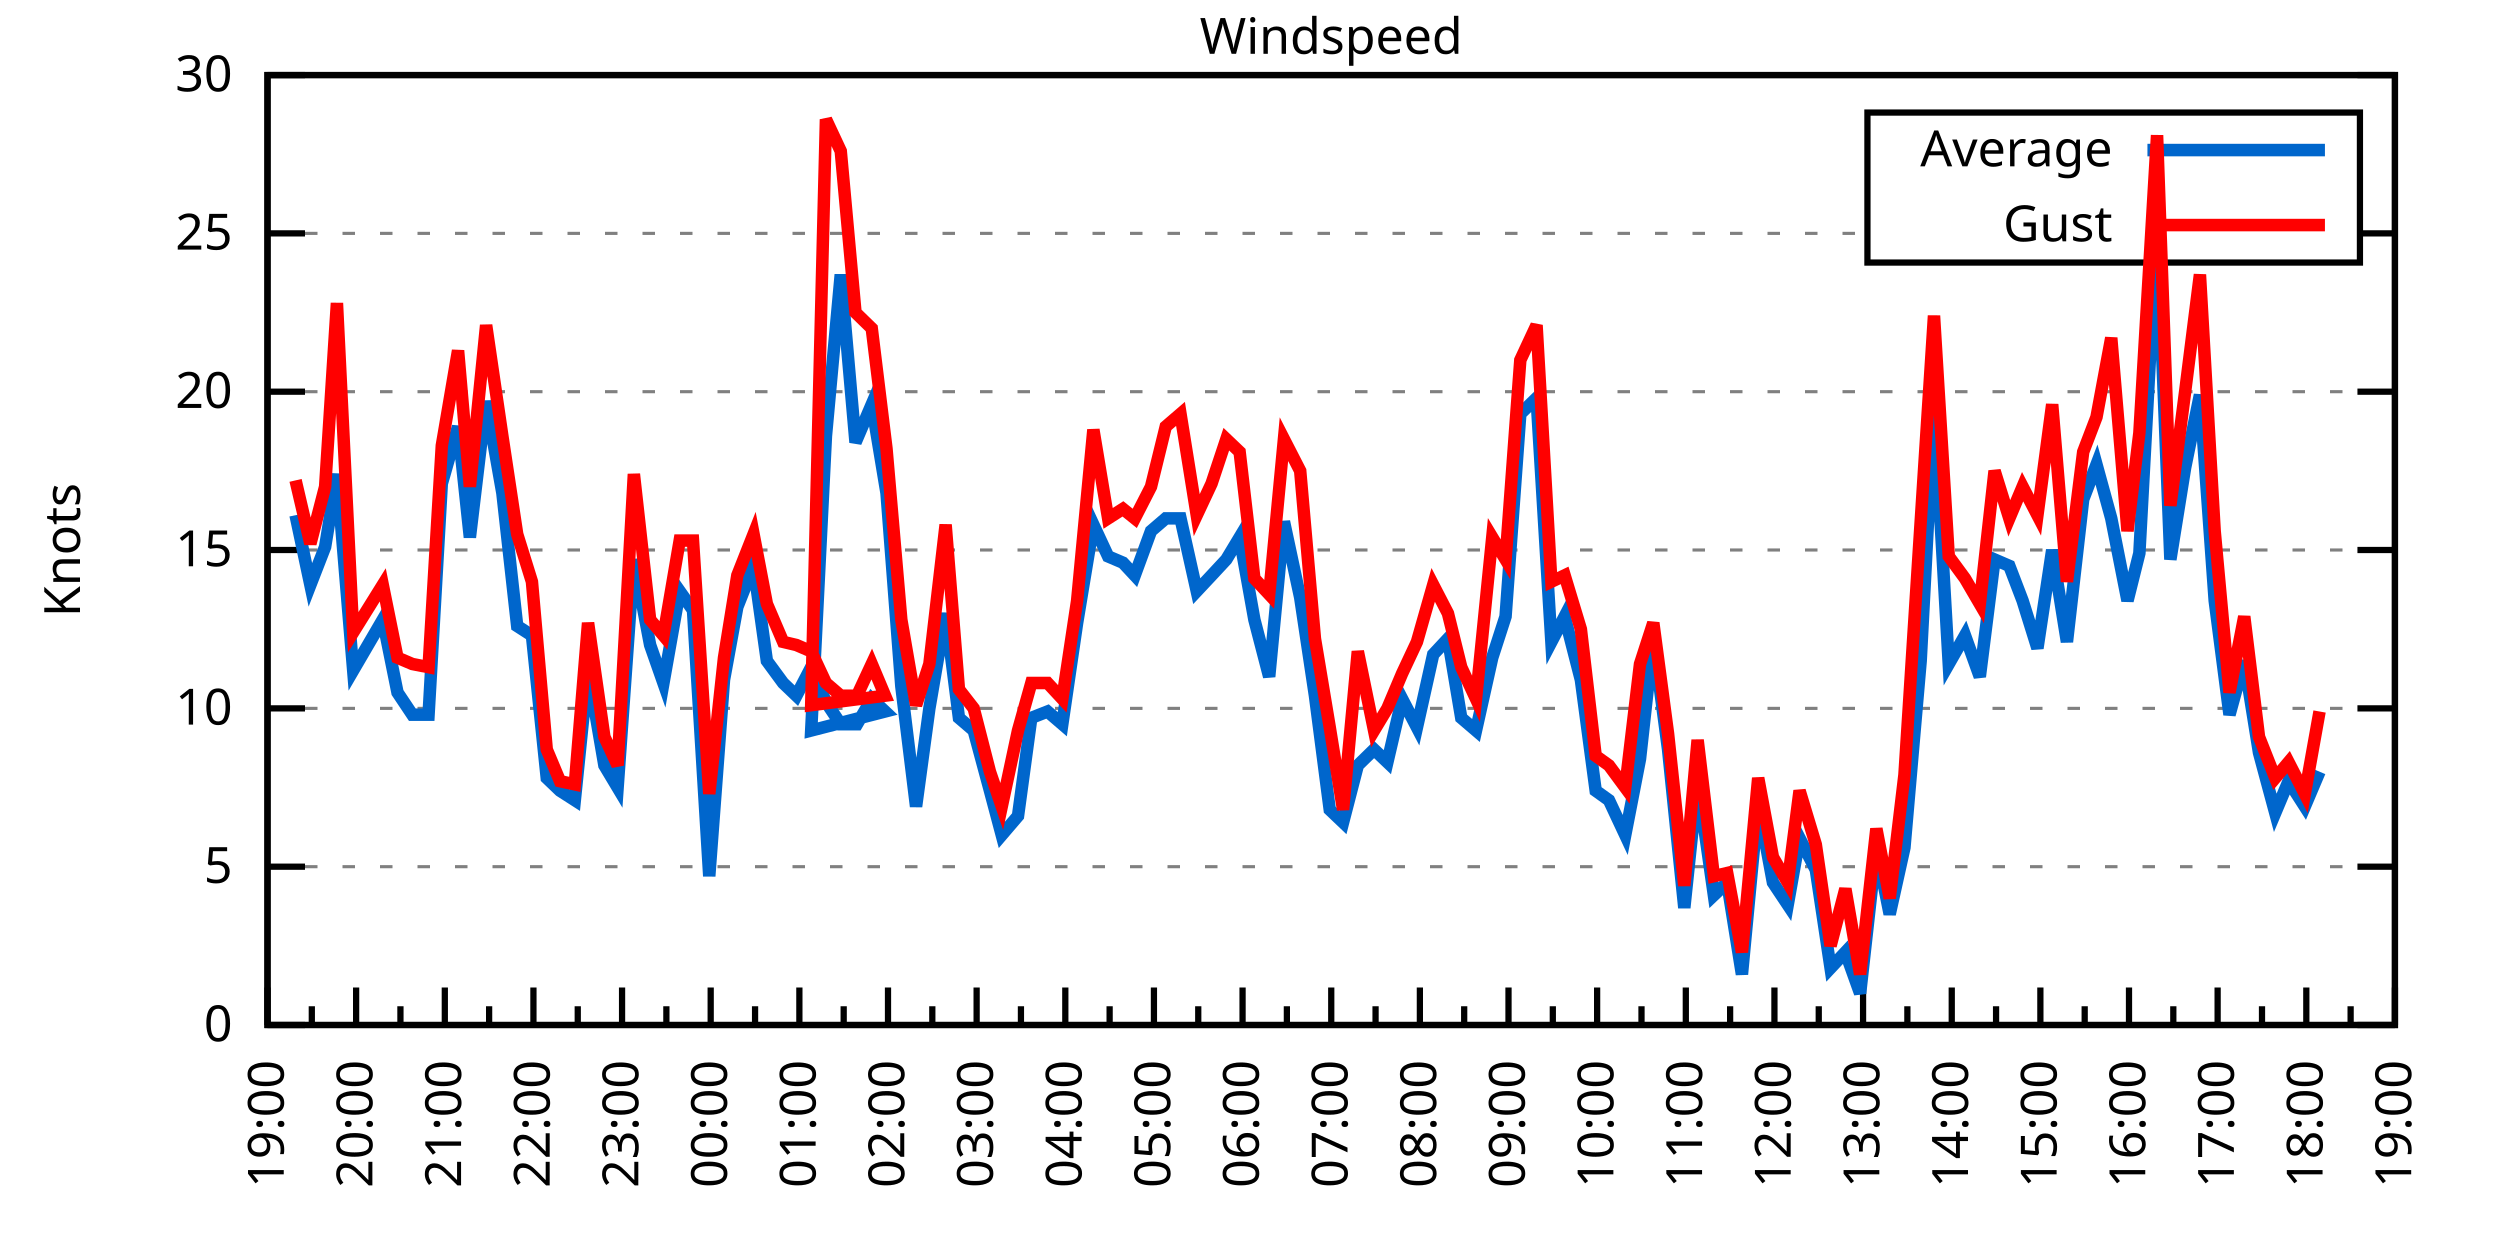
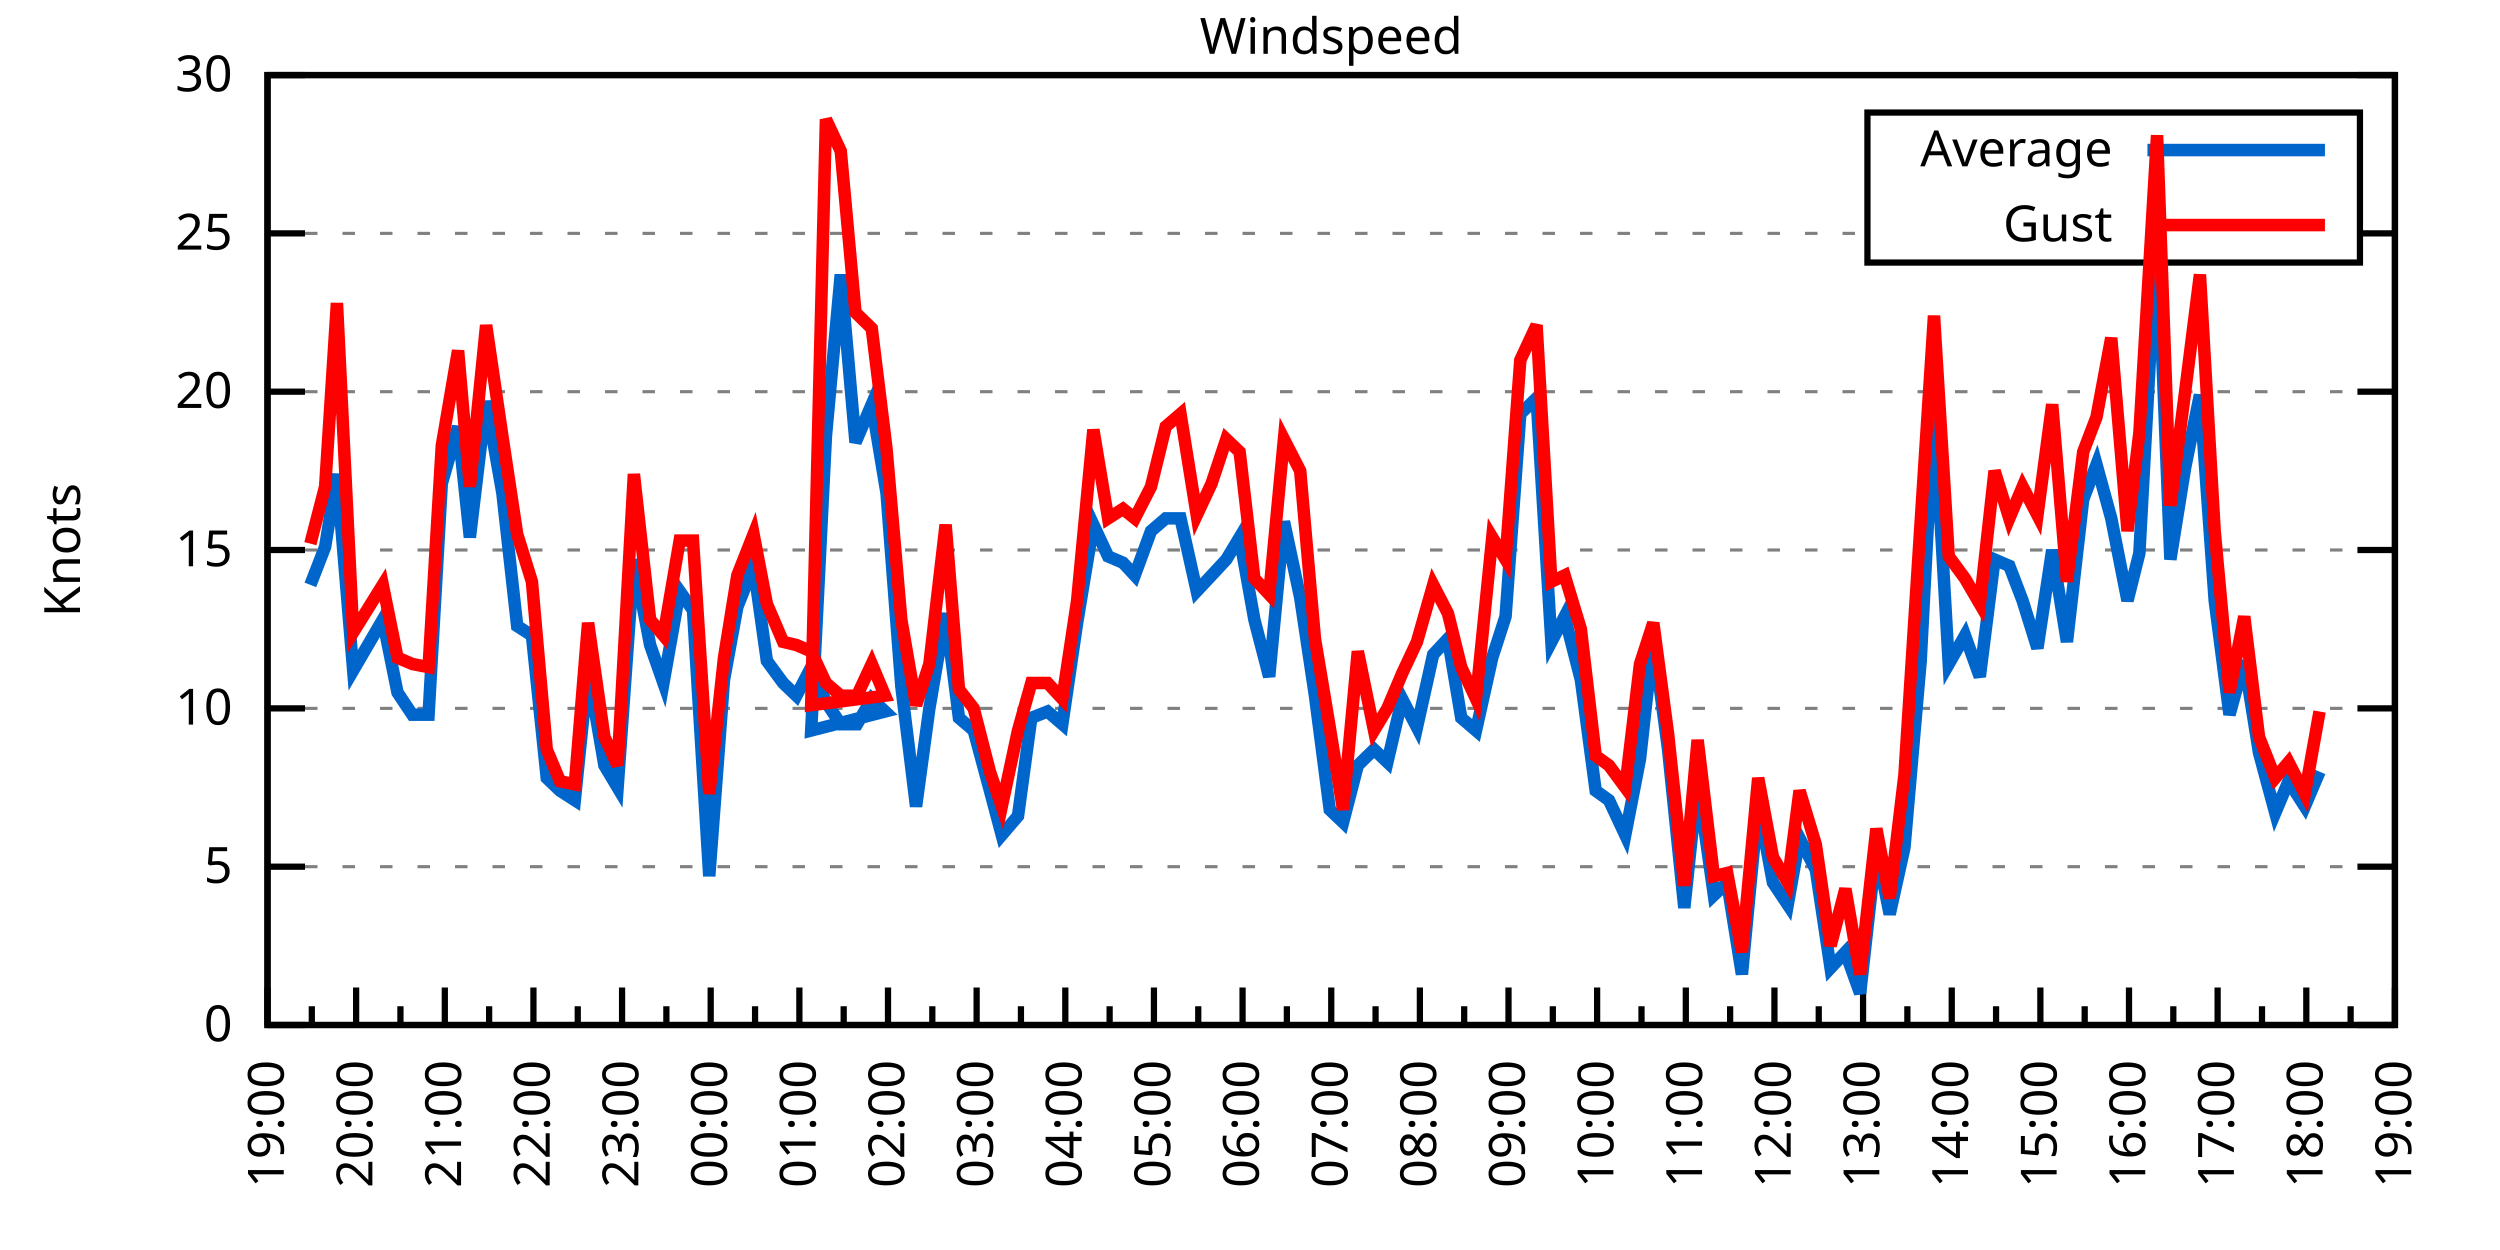
<svg xmlns="http://www.w3.org/2000/svg" xmlns:xlink="http://www.w3.org/1999/xlink" width="400" height="200" viewBox="0 0 400 200">
  <g id="gnuplot_canvas">
    <rect x="0" y="0" width="400" height="200" fill="none" />
    <defs>
      <circle id="gpDot" r="0.5" stroke-width="0.5" stroke="currentColor" />
      <path id="gpPt0" stroke-width="0.333" stroke="currentColor" d="M-1,0 h2 M0,-1 v2" />
      <path id="gpPt1" stroke-width="0.333" stroke="currentColor" d="M-1,-1 L1,1 M1,-1 L-1,1" />
      <path id="gpPt2" stroke-width="0.333" stroke="currentColor" d="M-1,0 L1,0 M0,-1 L0,1 M-1,-1 L1,1 M-1,1 L1,-1" />
      <rect id="gpPt3" stroke-width="0.333" stroke="currentColor" x="-1" y="-1" width="2" height="2" />
      <rect id="gpPt4" stroke-width="0.333" stroke="currentColor" fill="currentColor" x="-1" y="-1" width="2" height="2" />
      <circle id="gpPt5" stroke-width="0.333" stroke="currentColor" cx="0" cy="0" r="1" />
      <use xlink:href="#gpPt5" id="gpPt6" fill="currentColor" stroke="none" />
      <path id="gpPt7" stroke-width="0.333" stroke="currentColor" d="M0,-1.33 L-1.33,0.67 L1.33,0.67 z" />
      <use xlink:href="#gpPt7" id="gpPt8" fill="currentColor" stroke="none" />
      <use xlink:href="#gpPt7" id="gpPt9" stroke="currentColor" transform="rotate(180)" />
      <use xlink:href="#gpPt9" id="gpPt10" fill="currentColor" stroke="none" />
      <use xlink:href="#gpPt3" id="gpPt11" stroke="currentColor" transform="rotate(45)" />
      <use xlink:href="#gpPt11" id="gpPt12" fill="currentColor" stroke="none" />
      <path id="gpPt13" stroke-width="0.333" stroke="currentColor" d="M0,1.330 L1.265,0.411 L0.782,-1.067 L-0.782,-1.076 L-1.265,0.411 z" />
      <use xlink:href="#gpPt13" id="gpPt14" fill="currentColor" stroke="none" />
      <filter id="textbox" filterUnits="objectBoundingBox" x="0" y="0" height="1" width="1">
        <feFlood flood-color="white" flood-opacity="1" result="bgnd" />
        <feComposite in="SourceGraphic" in2="bgnd" operator="atop" />
      </filter>
      <filter id="greybox" filterUnits="objectBoundingBox" x="0" y="0" height="1" width="1">
        <feFlood flood-color="lightgrey" flood-opacity="1" result="grey" />
        <feComposite in="SourceGraphic" in2="grey" operator="atop" />
      </filter>
    </defs>
    <g fill="none" color="white" stroke="currentColor" stroke-width="1.00" stroke-linecap="butt" stroke-linejoin="miter">
</g>
    <g fill="none" color="black" stroke="currentColor" stroke-width="1.00" stroke-linecap="butt" stroke-linejoin="miter">
      <g stroke="none" shape-rendering="crispEdges">
        <polygon fill="rgb(255, 255, 255)" points="42.80,164.00 383.18,164.00 383.18,12.02 42.80,12.02 " />
      </g>
    </g>
    <g fill="none" color="black" stroke="currentColor" stroke-width="1.00" stroke-linecap="butt" stroke-linejoin="miter">
</g>
    <g fill="none" color="black" stroke="black" stroke-width="0.50" stroke-linecap="butt" stroke-linejoin="miter">
</g>
    <g fill="none" color="gray" stroke="currentColor" stroke-width="0.50" stroke-linecap="butt" stroke-linejoin="miter">
      <path stroke="gray" stroke-dasharray="2,4" class="gridline" d="M42.80,164.00 L383.19,164.00  " />
    </g>
    <g fill="none" color="gray" stroke="gray" stroke-width="1.00" stroke-linecap="butt" stroke-linejoin="miter">
</g>
    <g fill="none" color="black" stroke="currentColor" stroke-width="1.00" stroke-linecap="butt" stroke-linejoin="miter">
      <path stroke="black" d="M42.80,164.00 L48.80,164.00 M383.19,164.00 L377.19,164.00  " />
      <g transform="translate(37.20,166.60)" stroke="none" fill="black" font-family="Sans" font-size="8.00" text-anchor="end">
        <text>
          <tspan font-family="Sans"> 0</tspan>
        </text>
      </g>
    </g>
    <g fill="none" color="black" stroke="currentColor" stroke-width="1.00" stroke-linecap="butt" stroke-linejoin="miter">
</g>
    <g fill="none" color="black" stroke="black" stroke-width="0.50" stroke-linecap="butt" stroke-linejoin="miter">
</g>
    <g fill="none" color="gray" stroke="currentColor" stroke-width="0.50" stroke-linecap="butt" stroke-linejoin="miter">
      <path stroke="gray" stroke-dasharray="2,4" class="gridline" d="M42.80,138.67 L383.19,138.67  " />
    </g>
    <g fill="none" color="gray" stroke="gray" stroke-width="1.00" stroke-linecap="butt" stroke-linejoin="miter">
</g>
    <g fill="none" color="black" stroke="currentColor" stroke-width="1.00" stroke-linecap="butt" stroke-linejoin="miter">
      <path stroke="black" d="M42.80,138.67 L48.80,138.67 M383.19,138.67 L377.19,138.67  " />
      <g transform="translate(37.20,141.27)" stroke="none" fill="black" font-family="Sans" font-size="8.00" text-anchor="end">
        <text>
          <tspan font-family="Sans"> 5</tspan>
        </text>
      </g>
    </g>
    <g fill="none" color="black" stroke="currentColor" stroke-width="1.00" stroke-linecap="butt" stroke-linejoin="miter">
</g>
    <g fill="none" color="black" stroke="black" stroke-width="0.50" stroke-linecap="butt" stroke-linejoin="miter">
</g>
    <g fill="none" color="gray" stroke="currentColor" stroke-width="0.50" stroke-linecap="butt" stroke-linejoin="miter">
      <path stroke="gray" stroke-dasharray="2,4" class="gridline" d="M42.80,113.34 L383.19,113.34  " />
    </g>
    <g fill="none" color="gray" stroke="gray" stroke-width="1.00" stroke-linecap="butt" stroke-linejoin="miter">
</g>
    <g fill="none" color="black" stroke="currentColor" stroke-width="1.00" stroke-linecap="butt" stroke-linejoin="miter">
      <path stroke="black" d="M42.80,113.34 L48.80,113.34 M383.19,113.34 L377.19,113.34  " />
      <g transform="translate(37.20,115.94)" stroke="none" fill="black" font-family="Sans" font-size="8.00" text-anchor="end">
        <text>
          <tspan font-family="Sans"> 10</tspan>
        </text>
      </g>
    </g>
    <g fill="none" color="black" stroke="currentColor" stroke-width="1.00" stroke-linecap="butt" stroke-linejoin="miter">
</g>
    <g fill="none" color="black" stroke="black" stroke-width="0.50" stroke-linecap="butt" stroke-linejoin="miter">
</g>
    <g fill="none" color="gray" stroke="currentColor" stroke-width="0.50" stroke-linecap="butt" stroke-linejoin="miter">
      <path stroke="gray" stroke-dasharray="2,4" class="gridline" d="M42.80,88.00 L383.19,88.00  " />
    </g>
    <g fill="none" color="gray" stroke="gray" stroke-width="1.00" stroke-linecap="butt" stroke-linejoin="miter">
</g>
    <g fill="none" color="black" stroke="currentColor" stroke-width="1.00" stroke-linecap="butt" stroke-linejoin="miter">
      <path stroke="black" d="M42.80,88.00 L48.80,88.00 M383.19,88.00 L377.19,88.00  " />
      <g transform="translate(37.20,90.60)" stroke="none" fill="black" font-family="Sans" font-size="8.00" text-anchor="end">
        <text>
          <tspan font-family="Sans"> 15</tspan>
        </text>
      </g>
    </g>
    <g fill="none" color="black" stroke="currentColor" stroke-width="1.00" stroke-linecap="butt" stroke-linejoin="miter">
</g>
    <g fill="none" color="black" stroke="black" stroke-width="0.50" stroke-linecap="butt" stroke-linejoin="miter">
</g>
    <g fill="none" color="gray" stroke="currentColor" stroke-width="0.50" stroke-linecap="butt" stroke-linejoin="miter">
      <path stroke="gray" stroke-dasharray="2,4" class="gridline" d="M42.80,62.67 L383.19,62.67  " />
    </g>
    <g fill="none" color="gray" stroke="gray" stroke-width="1.00" stroke-linecap="butt" stroke-linejoin="miter">
</g>
    <g fill="none" color="black" stroke="currentColor" stroke-width="1.00" stroke-linecap="butt" stroke-linejoin="miter">
      <path stroke="black" d="M42.80,62.67 L48.80,62.67 M383.19,62.67 L377.19,62.67  " />
      <g transform="translate(37.20,65.27)" stroke="none" fill="black" font-family="Sans" font-size="8.00" text-anchor="end">
        <text>
          <tspan font-family="Sans"> 20</tspan>
        </text>
      </g>
    </g>
    <g fill="none" color="black" stroke="currentColor" stroke-width="1.00" stroke-linecap="butt" stroke-linejoin="miter">
</g>
    <g fill="none" color="black" stroke="black" stroke-width="0.50" stroke-linecap="butt" stroke-linejoin="miter">
</g>
    <g fill="none" color="gray" stroke="currentColor" stroke-width="0.50" stroke-linecap="butt" stroke-linejoin="miter">
      <path stroke="gray" stroke-dasharray="2,4" class="gridline" d="M42.80,37.34 L298.79,37.34 M377.59,37.34 L383.19,37.34  " />
    </g>
    <g fill="none" color="gray" stroke="gray" stroke-width="1.00" stroke-linecap="butt" stroke-linejoin="miter">
</g>
    <g fill="none" color="black" stroke="currentColor" stroke-width="1.00" stroke-linecap="butt" stroke-linejoin="miter">
      <path stroke="black" d="M42.80,37.34 L48.80,37.34 M383.19,37.34 L377.19,37.34  " />
      <g transform="translate(37.20,39.94)" stroke="none" fill="black" font-family="Sans" font-size="8.00" text-anchor="end">
        <text>
          <tspan font-family="Sans"> 25</tspan>
        </text>
      </g>
    </g>
    <g fill="none" color="black" stroke="currentColor" stroke-width="1.00" stroke-linecap="butt" stroke-linejoin="miter">
</g>
    <g fill="none" color="black" stroke="black" stroke-width="0.50" stroke-linecap="butt" stroke-linejoin="miter">
</g>
    <g fill="none" color="gray" stroke="currentColor" stroke-width="0.50" stroke-linecap="butt" stroke-linejoin="miter">
      <path stroke="gray" stroke-dasharray="2,4" class="gridline" d="M42.80,12.01 L383.19,12.01  " />
    </g>
    <g fill="none" color="gray" stroke="gray" stroke-width="1.00" stroke-linecap="butt" stroke-linejoin="miter">
</g>
    <g fill="none" color="black" stroke="currentColor" stroke-width="1.00" stroke-linecap="butt" stroke-linejoin="miter">
      <path stroke="black" d="M42.80,12.01 L48.80,12.01 M383.19,12.01 L377.19,12.01  " />
      <g transform="translate(37.20,14.61)" stroke="none" fill="black" font-family="Sans" font-size="8.00" text-anchor="end">
        <text>
          <tspan font-family="Sans"> 30</tspan>
        </text>
      </g>
    </g>
    <g fill="none" color="black" stroke="currentColor" stroke-width="1.00" stroke-linecap="butt" stroke-linejoin="miter">
      <path stroke="black" d="M42.80,164.00 L42.80,158.00  " />
      <g transform="translate(45.40,169.60) rotate(270)" stroke="none" fill="black" font-family="Sans" font-size="8.00" text-anchor="end">
        <text>
          <tspan font-family="Sans">19:00</tspan>
        </text>
      </g>
    </g>
    <g fill="none" color="black" stroke="currentColor" stroke-width="1.00" stroke-linecap="butt" stroke-linejoin="miter">
      <path stroke="black" d="M49.89,164.00 L49.89,161.00 M56.98,164.00 L56.98,158.00  " />
      <g transform="translate(59.58,169.60) rotate(270)" stroke="none" fill="black" font-family="Sans" font-size="8.00" text-anchor="end">
        <text>
          <tspan font-family="Sans">20:00</tspan>
        </text>
      </g>
    </g>
    <g fill="none" color="black" stroke="currentColor" stroke-width="1.00" stroke-linecap="butt" stroke-linejoin="miter">
      <path stroke="black" d="M64.07,164.00 L64.07,161.00 M71.17,164.00 L71.17,158.00  " />
      <g transform="translate(73.77,169.60) rotate(270)" stroke="none" fill="black" font-family="Sans" font-size="8.00" text-anchor="end">
        <text>
          <tspan font-family="Sans">21:00</tspan>
        </text>
      </g>
    </g>
    <g fill="none" color="black" stroke="currentColor" stroke-width="1.00" stroke-linecap="butt" stroke-linejoin="miter">
      <path stroke="black" d="M78.26,164.00 L78.26,161.00 M85.35,164.00 L85.35,158.00  " />
      <g transform="translate(87.95,169.60) rotate(270)" stroke="none" fill="black" font-family="Sans" font-size="8.00" text-anchor="end">
        <text>
          <tspan font-family="Sans">22:00</tspan>
        </text>
      </g>
    </g>
    <g fill="none" color="black" stroke="currentColor" stroke-width="1.00" stroke-linecap="butt" stroke-linejoin="miter">
      <path stroke="black" d="M92.44,164.00 L92.44,161.00 M99.53,164.00 L99.53,158.00  " />
      <g transform="translate(102.13,169.60) rotate(270)" stroke="none" fill="black" font-family="Sans" font-size="8.00" text-anchor="end">
        <text>
          <tspan font-family="Sans">23:00</tspan>
        </text>
      </g>
    </g>
    <g fill="none" color="black" stroke="currentColor" stroke-width="1.00" stroke-linecap="butt" stroke-linejoin="miter">
      <path stroke="black" d="M106.62,164.00 L106.62,161.00 M113.71,164.00 L113.71,158.00  " />
      <g transform="translate(116.31,169.60) rotate(270)" stroke="none" fill="black" font-family="Sans" font-size="8.00" text-anchor="end">
        <text>
          <tspan font-family="Sans">00:00</tspan>
        </text>
      </g>
    </g>
    <g fill="none" color="black" stroke="currentColor" stroke-width="1.00" stroke-linecap="butt" stroke-linejoin="miter">
      <path stroke="black" d="M120.81,164.00 L120.81,161.00 M127.90,164.00 L127.90,158.00  " />
      <g transform="translate(130.50,169.60) rotate(270)" stroke="none" fill="black" font-family="Sans" font-size="8.00" text-anchor="end">
        <text>
          <tspan font-family="Sans">01:00</tspan>
        </text>
      </g>
    </g>
    <g fill="none" color="black" stroke="currentColor" stroke-width="1.00" stroke-linecap="butt" stroke-linejoin="miter">
      <path stroke="black" d="M134.99,164.00 L134.99,161.00 M142.08,164.00 L142.08,158.00  " />
      <g transform="translate(144.68,169.60) rotate(270)" stroke="none" fill="black" font-family="Sans" font-size="8.00" text-anchor="end">
        <text>
          <tspan font-family="Sans">02:00</tspan>
        </text>
      </g>
    </g>
    <g fill="none" color="black" stroke="currentColor" stroke-width="1.00" stroke-linecap="butt" stroke-linejoin="miter">
      <path stroke="black" d="M149.17,164.00 L149.17,161.00 M156.26,164.00 L156.26,158.00  " />
      <g transform="translate(158.86,169.60) rotate(270)" stroke="none" fill="black" font-family="Sans" font-size="8.00" text-anchor="end">
        <text>
          <tspan font-family="Sans">03:00</tspan>
        </text>
      </g>
    </g>
    <g fill="none" color="black" stroke="currentColor" stroke-width="1.00" stroke-linecap="butt" stroke-linejoin="miter">
      <path stroke="black" d="M163.35,164.00 L163.35,161.00 M170.45,164.00 L170.45,158.00  " />
      <g transform="translate(173.05,169.60) rotate(270)" stroke="none" fill="black" font-family="Sans" font-size="8.00" text-anchor="end">
        <text>
          <tspan font-family="Sans">04:00</tspan>
        </text>
      </g>
    </g>
    <g fill="none" color="black" stroke="currentColor" stroke-width="1.00" stroke-linecap="butt" stroke-linejoin="miter">
      <path stroke="black" d="M177.54,164.00 L177.54,161.00 M184.63,164.00 L184.63,158.00  " />
      <g transform="translate(187.23,169.60) rotate(270)" stroke="none" fill="black" font-family="Sans" font-size="8.00" text-anchor="end">
        <text>
          <tspan font-family="Sans">05:00</tspan>
        </text>
      </g>
    </g>
    <g fill="none" color="black" stroke="currentColor" stroke-width="1.00" stroke-linecap="butt" stroke-linejoin="miter">
      <path stroke="black" d="M191.72,164.00 L191.72,161.00 M198.81,164.00 L198.81,158.00  " />
      <g transform="translate(201.41,169.60) rotate(270)" stroke="none" fill="black" font-family="Sans" font-size="8.00" text-anchor="end">
        <text>
          <tspan font-family="Sans">06:00</tspan>
        </text>
      </g>
    </g>
    <g fill="none" color="black" stroke="currentColor" stroke-width="1.00" stroke-linecap="butt" stroke-linejoin="miter">
      <path stroke="black" d="M205.90,164.00 L205.90,161.00 M213.00,164.00 L213.00,158.00  " />
      <g transform="translate(215.60,169.60) rotate(270)" stroke="none" fill="black" font-family="Sans" font-size="8.00" text-anchor="end">
        <text>
          <tspan font-family="Sans">07:00</tspan>
        </text>
      </g>
    </g>
    <g fill="none" color="black" stroke="currentColor" stroke-width="1.00" stroke-linecap="butt" stroke-linejoin="miter">
      <path stroke="black" d="M220.09,164.00 L220.09,161.00 M227.18,164.00 L227.18,158.00  " />
      <g transform="translate(229.78,169.60) rotate(270)" stroke="none" fill="black" font-family="Sans" font-size="8.00" text-anchor="end">
        <text>
          <tspan font-family="Sans">08:00</tspan>
        </text>
      </g>
    </g>
    <g fill="none" color="black" stroke="currentColor" stroke-width="1.00" stroke-linecap="butt" stroke-linejoin="miter">
      <path stroke="black" d="M234.27,164.00 L234.27,161.00 M241.36,164.00 L241.36,158.00  " />
      <g transform="translate(243.96,169.60) rotate(270)" stroke="none" fill="black" font-family="Sans" font-size="8.00" text-anchor="end">
        <text>
          <tspan font-family="Sans">09:00</tspan>
        </text>
      </g>
    </g>
    <g fill="none" color="black" stroke="currentColor" stroke-width="1.00" stroke-linecap="butt" stroke-linejoin="miter">
      <path stroke="black" d="M248.45,164.00 L248.45,161.00 M255.54,164.00 L255.54,158.00  " />
      <g transform="translate(258.14,169.60) rotate(270)" stroke="none" fill="black" font-family="Sans" font-size="8.00" text-anchor="end">
        <text>
          <tspan font-family="Sans">10:00</tspan>
        </text>
      </g>
    </g>
    <g fill="none" color="black" stroke="currentColor" stroke-width="1.00" stroke-linecap="butt" stroke-linejoin="miter">
      <path stroke="black" d="M262.64,164.00 L262.64,161.00 M269.73,164.00 L269.73,158.00  " />
      <g transform="translate(272.33,169.60) rotate(270)" stroke="none" fill="black" font-family="Sans" font-size="8.00" text-anchor="end">
        <text>
          <tspan font-family="Sans">11:00</tspan>
        </text>
      </g>
    </g>
    <g fill="none" color="black" stroke="currentColor" stroke-width="1.00" stroke-linecap="butt" stroke-linejoin="miter">
      <path stroke="black" d="M276.82,164.00 L276.82,161.00 M283.91,164.00 L283.91,158.00  " />
      <g transform="translate(286.51,169.60) rotate(270)" stroke="none" fill="black" font-family="Sans" font-size="8.00" text-anchor="end">
        <text>
          <tspan font-family="Sans">12:00</tspan>
        </text>
      </g>
    </g>
    <g fill="none" color="black" stroke="currentColor" stroke-width="1.00" stroke-linecap="butt" stroke-linejoin="miter">
      <path stroke="black" d="M291.00,164.00 L291.00,161.00 M298.09,164.00 L298.09,158.00  " />
      <g transform="translate(300.69,169.60) rotate(270)" stroke="none" fill="black" font-family="Sans" font-size="8.00" text-anchor="end">
        <text>
          <tspan font-family="Sans">13:00</tspan>
        </text>
      </g>
    </g>
    <g fill="none" color="black" stroke="currentColor" stroke-width="1.00" stroke-linecap="butt" stroke-linejoin="miter">
      <path stroke="black" d="M305.18,164.00 L305.18,161.00 M312.28,164.00 L312.28,158.00  " />
      <g transform="translate(314.88,169.60) rotate(270)" stroke="none" fill="black" font-family="Sans" font-size="8.00" text-anchor="end">
        <text>
          <tspan font-family="Sans">14:00</tspan>
        </text>
      </g>
    </g>
    <g fill="none" color="black" stroke="currentColor" stroke-width="1.00" stroke-linecap="butt" stroke-linejoin="miter">
      <path stroke="black" d="M319.37,164.00 L319.37,161.00 M326.46,164.00 L326.46,158.00  " />
      <g transform="translate(329.06,169.60) rotate(270)" stroke="none" fill="black" font-family="Sans" font-size="8.00" text-anchor="end">
        <text>
          <tspan font-family="Sans">15:00</tspan>
        </text>
      </g>
    </g>
    <g fill="none" color="black" stroke="currentColor" stroke-width="1.00" stroke-linecap="butt" stroke-linejoin="miter">
      <path stroke="black" d="M333.55,164.00 L333.55,161.00 M340.64,164.00 L340.64,158.00  " />
      <g transform="translate(343.24,169.60) rotate(270)" stroke="none" fill="black" font-family="Sans" font-size="8.00" text-anchor="end">
        <text>
          <tspan font-family="Sans">16:00</tspan>
        </text>
      </g>
    </g>
    <g fill="none" color="black" stroke="currentColor" stroke-width="1.00" stroke-linecap="butt" stroke-linejoin="miter">
      <path stroke="black" d="M347.73,164.00 L347.73,161.00 M354.82,164.00 L354.82,158.00  " />
      <g transform="translate(357.42,169.60) rotate(270)" stroke="none" fill="black" font-family="Sans" font-size="8.00" text-anchor="end">
        <text>
          <tspan font-family="Sans">17:00</tspan>
        </text>
      </g>
    </g>
    <g fill="none" color="black" stroke="currentColor" stroke-width="1.00" stroke-linecap="butt" stroke-linejoin="miter">
      <path stroke="black" d="M361.92,164.00 L361.92,161.00 M369.01,164.00 L369.01,158.00  " />
      <g transform="translate(371.61,169.60) rotate(270)" stroke="none" fill="black" font-family="Sans" font-size="8.00" text-anchor="end">
        <text>
          <tspan font-family="Sans">18:00</tspan>
        </text>
      </g>
    </g>
    <g fill="none" color="black" stroke="currentColor" stroke-width="1.00" stroke-linecap="butt" stroke-linejoin="miter">
      <path stroke="black" d="M376.10,164.00 L376.10,161.00 M383.19,164.00 L383.19,158.00  " />
      <g transform="translate(385.79,169.60) rotate(270)" stroke="none" fill="black" font-family="Sans" font-size="8.00" text-anchor="end">
        <text>
          <tspan font-family="Sans">19:00</tspan>
        </text>
      </g>
    </g>
    <g fill="none" color="black" stroke="currentColor" stroke-width="1.00" stroke-linecap="butt" stroke-linejoin="miter">
</g>
    <g fill="none" color="black" stroke="currentColor" stroke-width="1.00" stroke-linecap="butt" stroke-linejoin="miter">
      <path stroke="black" d="M42.80,12.01 L42.80,164.00 L383.19,164.00 L383.19,12.01 L42.80,12.01 Z  " />
    </g>
    <g fill="none" color="black" stroke="currentColor" stroke-width="1.00" stroke-linecap="butt" stroke-linejoin="miter">
      <g transform="translate(12.80,88.01) rotate(270)" stroke="none" fill="black" font-family="Sans" font-size="8.00" text-anchor="middle">
        <text>
          <tspan font-family="Sans">Knots</tspan>
        </text>
      </g>
    </g>
    <g fill="none" color="black" stroke="currentColor" stroke-width="1.00" stroke-linecap="butt" stroke-linejoin="miter">
</g>
    <g fill="none" color="black" stroke="currentColor" stroke-width="1.00" stroke-linecap="butt" stroke-linejoin="miter">
      <path stroke="black" d="M298.79,42.01 L298.79,18.01 L377.59,18.01 L377.59,42.01 L298.79,42.01 Z  " />
    </g>
    <g id="Windspeed_plot_1">
      <g fill="none" color="white" stroke="black" stroke-width="2.00" stroke-linecap="butt" stroke-linejoin="miter">
</g>
      <g fill="none" color="black" stroke="currentColor" stroke-width="2.00" stroke-linecap="butt" stroke-linejoin="miter">
        <g transform="translate(337.99,26.61)" stroke="none" fill="black" font-family="Sans" font-size="8.00" text-anchor="end">
          <text>
            <tspan font-family="Sans">Average</tspan>
          </text>
        </g>
      </g>
      <g fill="none" color="black" stroke="currentColor" stroke-width="2.00" stroke-linecap="butt" stroke-linejoin="miter">
-         <path stroke="rgb(  0, 102, 204)" d="M343.59,24.01 L371.99,24.01 M47.29,82.43 L49.66,93.58 L52.02,87.50 L53.91,75.85 L56.51,107.26 L61.24,99.15   L63.60,110.80 L65.97,114.35 L68.57,114.35 L70.69,77.37 L73.29,68.25 L75.18,85.98 L77.78,64.19 L80.38,78.89   L82.75,100.16 L85.11,101.68 L87.48,124.48 L89.60,126.51 L91.97,128.03 L94.09,107.26 L96.70,122.46 L98.82,126.00   L101.42,89.52 L104.02,103.20 L106.15,109.28 L108.75,94.59 L110.88,97.63 L113.48,140.19 L115.84,108.78 L117.97,97.12   L120.57,90.54 L122.70,105.74 L125.30,109.28 L127.42,111.31 L129.79,106.75 L132.15,112.32 L134.52,115.87 L137.12,115.87   L139.48,111.82 L141.61,113.84 L129.79,116.88 L132.15,69.77 L134.52,43.93 L136.88,70.78 L139.48,64.70 L141.84,78.89   L144.21,109.79 L146.57,129.04 L148.70,113.34 L151.30,98.14 L153.43,114.86 L155.79,116.88 L158.39,126.51 L160.28,133.60   L162.88,130.56 L165.01,114.86 L167.61,113.84 L169.97,115.87 L172.34,99.66 L174.94,83.95 L177.30,89.02 L179.67,90.03   L181.56,92.06 L184.16,84.97 L186.52,82.94 L188.88,82.94 L191.48,94.59 L193.85,92.06 L196.21,89.52 L198.34,85.98   L200.70,99.15 L203.07,108.27 L205.43,83.45 L208.03,95.60 L210.39,111.31 L212.76,129.55 L214.89,131.58 L217.25,122.46   L219.85,119.92 L221.98,121.95 L224.34,111.82 L226.71,116.38 L229.31,104.72 L231.67,102.19 L233.80,114.86 L236.16,116.88   L238.76,105.23 L240.89,98.64 L243.25,66.22 L245.85,63.69 L248.22,102.70 L250.34,98.64 L252.94,108.78 L255.31,126.51   L257.43,128.03 L260.04,133.60 L262.40,121.44 L264.53,102.19 L266.89,119.92 L269.49,145.25 L271.62,124.99 L274.22,143.23   L276.35,141.20 L278.71,155.89 L281.31,128.54 L283.67,141.20 L286.04,144.75 L287.93,134.11 L290.53,139.17 L292.89,154.88   L295.26,152.35 L297.62,158.93 L300.22,135.63 L302.35,146.27 L304.71,135.63 L307.31,105.74 L309.44,65.21 L311.80,106.24   L314.40,101.68 L316.77,108.27 L319.13,89.52 L321.49,90.54 L323.62,96.11 L325.99,103.71 L328.35,88.00 L330.71,102.70   L333.31,79.90 L335.44,74.33 L337.80,82.94 L340.40,96.11 L342.30,88.51 L345.13,36.33 L347.26,89.52 L349.62,74.83   L351.99,63.18 L354.35,96.11 L356.72,114.35 L359.08,105.74 L361.44,120.43 L364.04,130.06 L366.17,124.99 L368.77,129.04   L371.13,123.47  " />
+         <path stroke="rgb(  0, 102, 204)" d="M343.59,24.01 L371.99,24.01 M49.66,93.58 L52.02,87.50 L53.91,75.85 L56.51,107.26 L61.24,99.15 L63.60,110.80   L65.97,114.35 L68.57,114.35 L70.69,77.37 L73.29,68.25 L75.18,85.98 L77.78,64.19 L80.38,78.89 L82.75,100.16   L85.11,101.68 L87.48,124.48 L89.60,126.51 L91.97,128.03 L94.09,107.26 L96.70,122.46 L98.82,126.00 L101.42,89.52   L104.02,103.20 L106.15,109.28 L108.75,94.59 L110.88,97.63 L113.48,140.19 L115.84,108.78 L117.97,97.12 L120.57,90.54   L122.70,105.74 L125.30,109.28 L127.42,111.31 L129.79,106.75 L132.15,112.32 L134.52,115.87 L137.12,115.87 L139.48,111.82   L141.61,113.84 L129.79,116.88 L132.15,69.77 L134.52,43.93 L136.88,70.78 L139.48,64.70 L141.84,78.89 L144.21,109.79   L146.57,129.04 L148.70,113.34 L151.30,98.14 L153.43,114.86 L155.79,116.88 L158.39,126.51 L160.28,133.60 L162.88,130.56   L165.01,114.86 L167.61,113.84 L169.97,115.87 L172.34,99.66 L174.94,83.95 L177.30,89.02 L179.67,90.03 L181.56,92.06   L184.16,84.97 L186.52,82.94 L188.88,82.94 L191.48,94.59 L193.85,92.06 L196.21,89.52 L198.34,85.98 L200.70,99.15   L203.07,108.27 L205.43,83.45 L208.03,95.60 L210.39,111.31 L212.76,129.55 L214.89,131.58 L217.25,122.46 L219.85,119.92   L221.98,121.95 L224.34,111.82 L226.71,116.38 L229.31,104.72 L231.67,102.19 L233.80,114.86 L236.16,116.88 L238.76,105.23   L240.89,98.64 L243.25,66.22 L245.85,63.69 L248.22,102.70 L250.34,98.64 L252.94,108.78 L255.31,126.51 L257.43,128.03   L260.04,133.60 L262.40,121.44 L264.53,102.19 L266.89,119.92 L269.49,145.25 L271.62,124.99 L274.22,143.23 L276.35,141.20   L278.71,155.89 L281.31,128.54 L283.67,141.20 L286.04,144.75 L287.93,134.11 L290.53,139.17 L292.89,154.88 L295.26,152.35   L297.62,158.93 L300.22,135.63 L302.35,146.27 L304.71,135.63 L307.31,105.74 L309.44,65.21 L311.80,106.24 L314.40,101.68   L316.77,108.27 L319.13,89.52 L321.49,90.54 L323.62,96.11 L325.99,103.71 L328.35,88.00 L330.71,102.70 L333.31,79.90   L335.44,74.33 L337.80,82.94 L340.40,96.11 L342.30,88.51 L345.13,36.33 L347.26,89.52 L349.62,74.83 L351.99,63.18   L354.35,96.11 L356.72,114.35 L359.08,105.74 L361.44,120.43 L364.04,130.06 L366.17,124.99 L368.77,129.04 L371.13,123.47    " />
      </g>
    </g>
    <g id="Windspeed_plot_2">
      <g fill="none" color="black" stroke="currentColor" stroke-width="2.00" stroke-linecap="butt" stroke-linejoin="miter">
        <g transform="translate(337.99,38.61)" stroke="none" fill="black" font-family="Sans" font-size="8.00" text-anchor="end">
          <text>
            <tspan font-family="Sans">Gust</tspan>
          </text>
        </g>
      </g>
      <g fill="none" color="black" stroke="currentColor" stroke-width="2.00" stroke-linecap="butt" stroke-linejoin="miter">
-         <path stroke="rgb(255,   0,   0)" d="M343.59,36.01 L371.99,36.01 M47.29,76.86 L49.66,86.99 L52.02,77.87 L53.91,48.49 L56.51,101.18 L61.24,93.58   L63.60,105.23 L65.97,106.24 L68.57,106.75 L70.69,71.29 L73.29,56.09 L75.18,77.87 L77.78,52.03 L80.38,69.77   L82.75,85.47 L85.11,93.07 L87.48,119.92 L89.60,124.99 L91.97,125.50 L94.09,99.66 L96.70,117.90 L98.82,122.46   L101.42,75.85 L104.02,99.15 L106.15,101.68 L108.75,86.49 L110.88,86.49 L113.48,127.02 L115.84,105.23 L117.97,92.06   L120.57,85.47 L122.70,96.62 L125.30,102.70 L127.42,103.20 L129.79,104.22 L132.15,109.28 L134.52,111.31 L137.12,111.31   L139.48,106.24 L141.61,111.31 L129.79,112.83 L132.15,19.10 L134.52,24.17 L136.88,50.01 L139.48,52.54 L141.84,71.79   L144.21,99.15 L146.57,112.83 L148.70,106.24 L151.30,83.95 L153.43,110.30 L155.79,113.34 L158.39,123.47 L160.28,129.04   L162.88,116.88 L165.01,109.28 L167.61,109.28 L169.97,111.82 L172.34,96.11 L174.94,68.75 L177.30,82.94 L179.67,81.42   L181.56,82.94 L184.16,77.87 L186.52,68.25 L188.88,66.22 L191.48,82.43 L193.85,77.37 L196.21,70.27 L198.34,72.30   L200.70,92.56 L203.07,95.10 L205.43,70.27 L208.03,75.34 L210.39,102.19 L212.76,116.38 L214.89,129.55 L217.25,104.22   L219.85,116.88 L221.98,113.34 L224.34,107.76 L226.71,102.70 L229.31,93.58 L231.67,98.14 L233.80,106.75 L236.16,111.82   L238.76,85.98 L240.89,89.52 L243.25,57.61 L245.85,52.03 L248.22,93.07 L250.34,92.06 L252.94,100.67 L255.31,120.94   L257.43,122.46 L260.04,126.00 L262.40,106.24 L264.53,99.66 L266.89,117.39 L269.49,141.71 L271.62,118.40 L274.22,140.19   L276.35,139.68 L278.71,152.35 L281.31,124.48 L283.67,137.15 L286.04,141.20 L287.93,126.51 L290.53,135.12 L292.89,151.33   L295.26,142.21 L297.62,155.89 L300.22,132.59 L302.35,143.73 L304.71,123.98 L307.31,83.45 L309.44,50.51 L311.80,89.02   L314.40,92.56 L316.77,96.62 L319.13,75.34 L321.49,82.94 L323.62,77.87 L325.99,82.43 L328.35,64.70 L330.71,93.07   L333.31,72.30 L335.44,66.73 L337.80,54.06 L340.40,84.97 L342.30,69.26 L345.13,21.64 L347.26,80.91 L349.62,62.67   L351.99,43.93 L354.35,84.97 L356.72,110.80 L359.08,98.64 L361.44,117.90 L364.04,124.48 L366.17,121.95 L368.77,127.02   L371.13,113.84  " />
+         <path stroke="rgb(255,   0,   0)" d="M343.59,36.01 L371.99,36.01 M49.66,86.99 L52.02,77.87 L53.91,48.49 L56.51,101.18 L61.24,93.58 L63.60,105.23   L65.97,106.24 L68.57,106.75 L70.69,71.29 L73.29,56.09 L75.18,77.87 L77.78,52.03 L80.38,69.77 L82.75,85.47   L85.11,93.07 L87.48,119.92 L89.60,124.99 L91.97,125.50 L94.09,99.66 L96.70,117.90 L98.82,122.46 L101.42,75.85   L104.02,99.15 L106.15,101.68 L108.75,86.49 L110.88,86.49 L113.48,127.02 L115.84,105.23 L117.97,92.06 L120.57,85.47   L122.70,96.62 L125.30,102.70 L127.42,103.20 L129.79,104.22 L132.15,109.28 L134.52,111.31 L137.12,111.31 L139.48,106.24   L141.61,111.31 L129.79,112.83 L132.15,19.10 L134.52,24.17 L136.88,50.01 L139.48,52.54 L141.84,71.79 L144.21,99.15   L146.57,112.83 L148.70,106.24 L151.30,83.95 L153.43,110.30 L155.79,113.34 L158.39,123.47 L160.28,129.04 L162.88,116.88   L165.01,109.28 L167.61,109.28 L169.97,111.82 L172.34,96.11 L174.94,68.75 L177.30,82.94 L179.67,81.42 L181.56,82.94   L184.16,77.87 L186.52,68.25 L188.88,66.22 L191.48,82.43 L193.85,77.37 L196.21,70.27 L198.34,72.30 L200.70,92.56   L203.07,95.10 L205.43,70.27 L208.03,75.34 L210.39,102.19 L212.76,116.38 L214.89,129.55 L217.25,104.22 L219.85,116.88   L221.98,113.34 L224.34,107.76 L226.71,102.70 L229.31,93.58 L231.67,98.14 L233.80,106.75 L236.16,111.82 L238.76,85.98   L240.89,89.52 L243.25,57.61 L245.85,52.03 L248.22,93.07 L250.34,92.06 L252.94,100.67 L255.31,120.94 L257.43,122.46   L260.04,126.00 L262.40,106.24 L264.53,99.66 L266.89,117.39 L269.49,141.71 L271.62,118.40 L274.22,140.19 L276.35,139.68   L278.71,152.35 L281.31,124.48 L283.67,137.15 L286.04,141.20 L287.93,126.51 L290.53,135.12 L292.89,151.33 L295.26,142.21   L297.62,155.89 L300.22,132.59 L302.35,143.73 L304.71,123.98 L307.31,83.45 L309.44,50.51 L311.80,89.02 L314.40,92.56   L316.77,96.62 L319.13,75.34 L321.49,82.94 L323.62,77.87 L325.99,82.43 L328.35,64.70 L330.71,93.07 L333.31,72.30   L335.44,66.73 L337.80,54.06 L340.40,84.97 L342.30,69.26 L345.13,21.64 L347.26,80.91 L349.62,62.67 L351.99,43.93   L354.35,84.97 L356.72,110.80 L359.08,98.64 L361.44,117.90 L364.04,124.48 L366.17,121.95 L368.77,127.02 L371.13,113.84    " />
      </g>
    </g>
    <g fill="none" color="black" stroke="currentColor" stroke-width="2.00" stroke-linecap="butt" stroke-linejoin="miter">
</g>
    <g fill="none" color="black" stroke="black" stroke-width="1.00" stroke-linecap="butt" stroke-linejoin="miter">
</g>
    <g fill="none" color="black" stroke="currentColor" stroke-width="1.00" stroke-linecap="butt" stroke-linejoin="miter">
      <path stroke="black" d="M42.80,12.01 L42.80,164.00 L383.19,164.00 L383.19,12.01 L42.80,12.01 Z  " />
    </g>
    <g fill="none" color="black" stroke="currentColor" stroke-width="1.00" stroke-linecap="butt" stroke-linejoin="miter">
      <g transform="translate(212.99,8.61)" stroke="none" fill="black" font-family="Sans" font-size="8.00" text-anchor="middle">
        <text>
          <tspan font-family="Sans">Windspeed</tspan>
        </text>
      </g>
    </g>
    <g fill="none" color="black" stroke="currentColor" stroke-width="1.00" stroke-linecap="butt" stroke-linejoin="miter">
</g>
  </g>
</svg>
